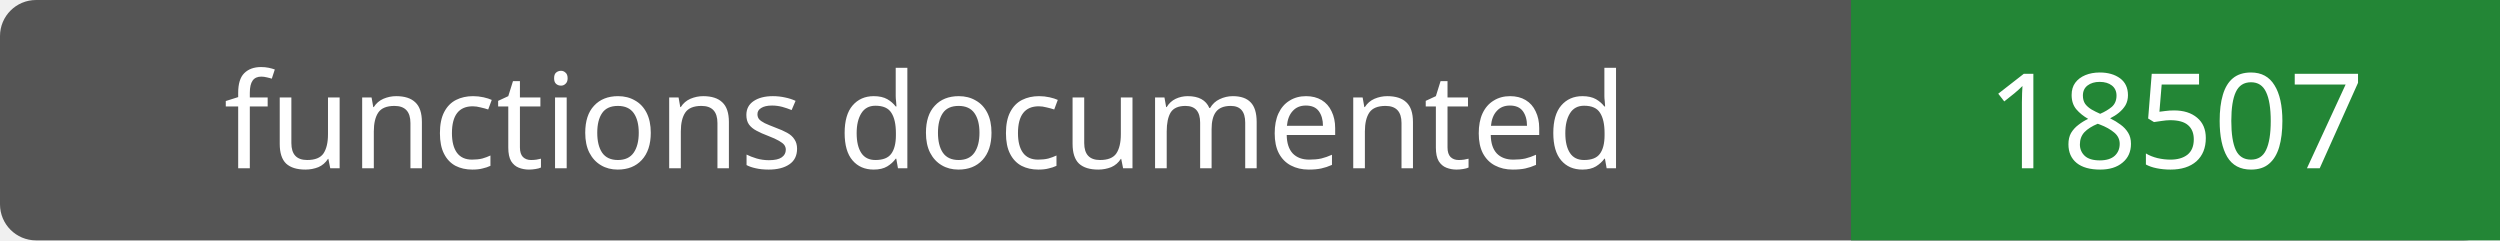
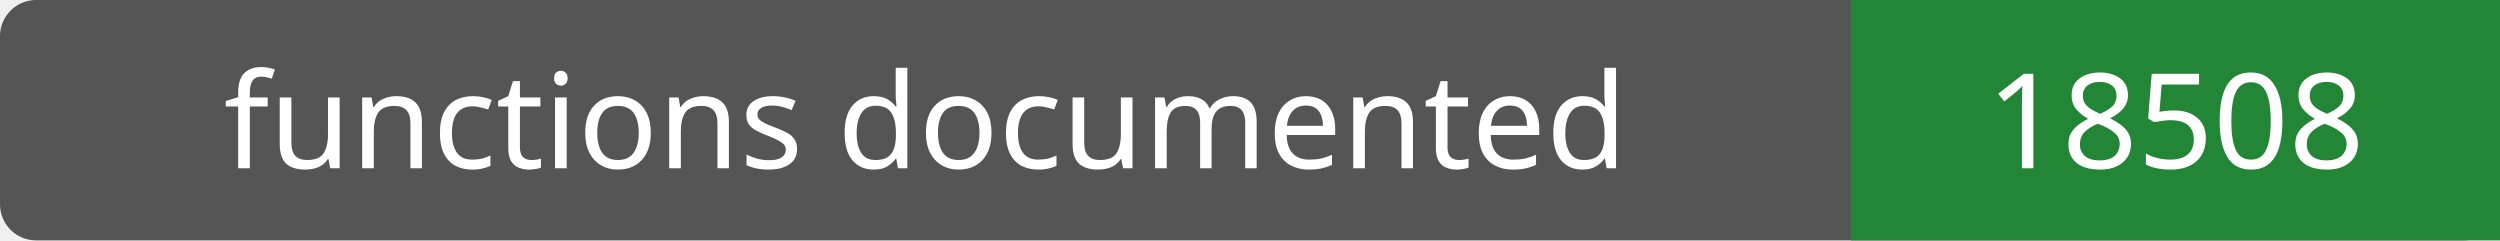
- <svg xmlns="http://www.w3.org/2000/svg" width="208" height="20" role="img" aria-label="functions documented: 18507">
+ <svg xmlns="http://www.w3.org/2000/svg" width="208" height="20" role="img" aria-label="functions documented: 18508">
  <rect width="208" height="20" rx="3" fill="#555" />
  <path fill="#238636" d="M154 0h54v20H154z" />
  <g fill="#fff" text-anchor="middle" font-family="Verdana,sans-serif" font-size="11">
    <text x="77.0" y="14">functions documented</text>
-     <text x="181.0" y="14">18507</text>
+     <text x="181.0" y="14">18508</text>
  </g>
</svg>
